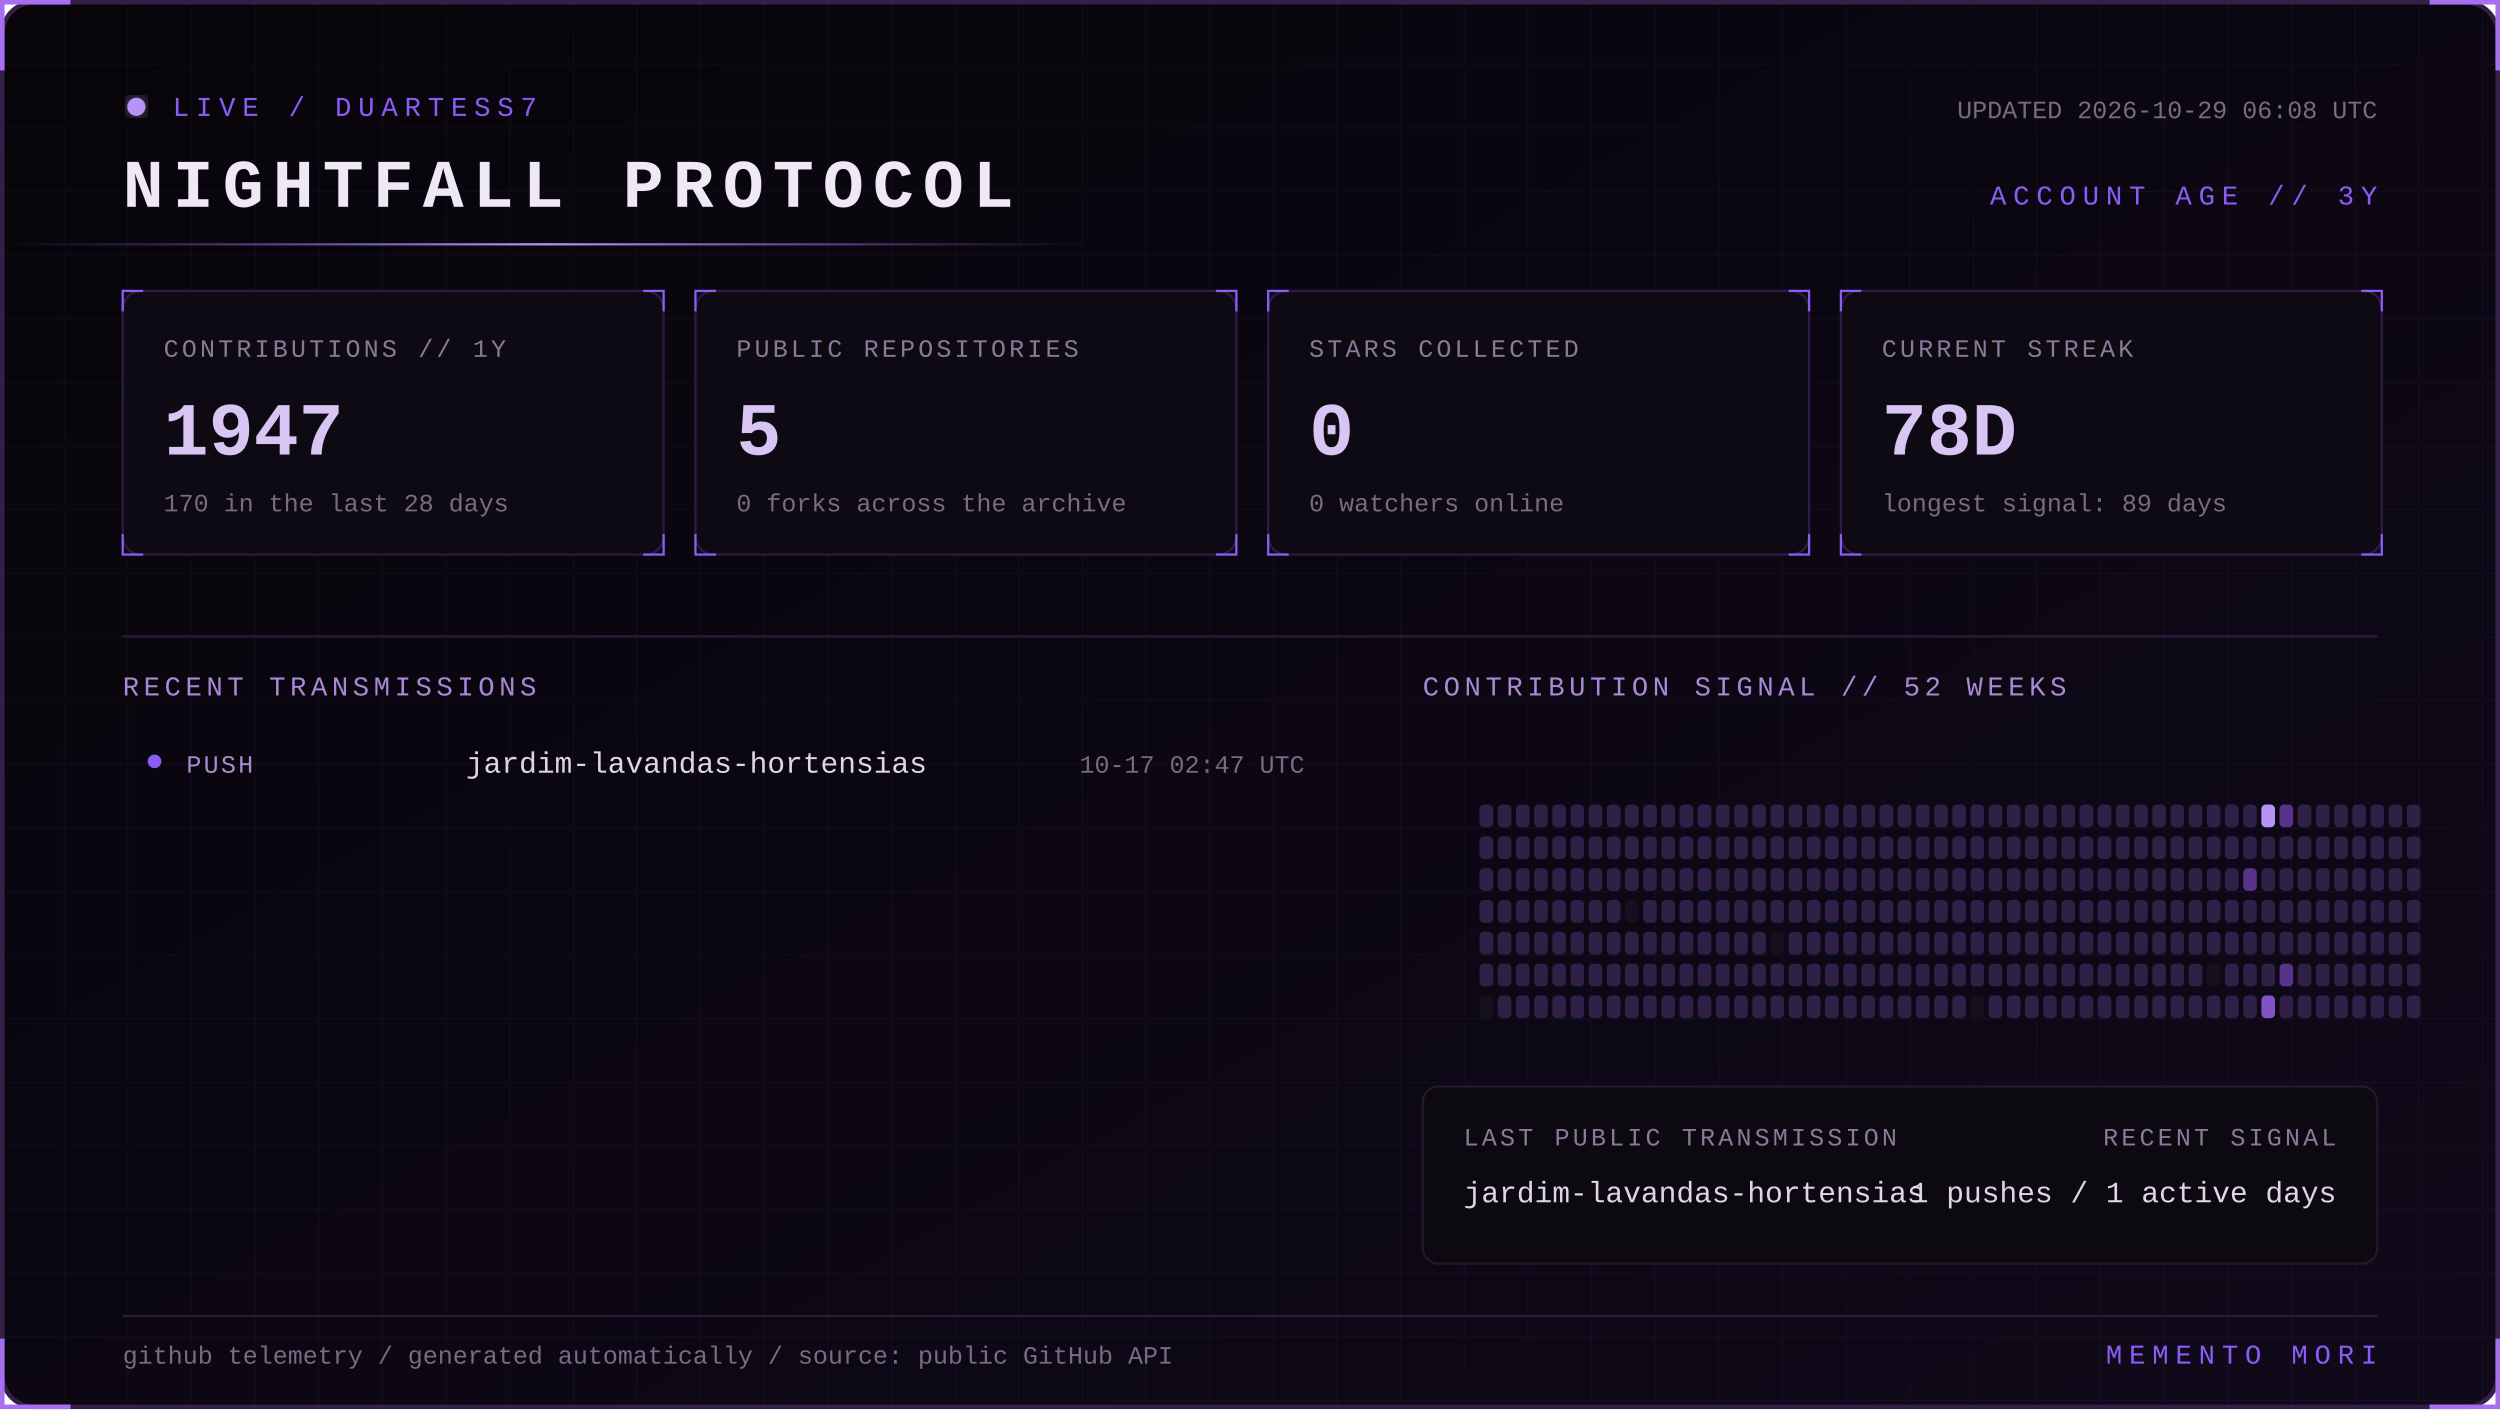
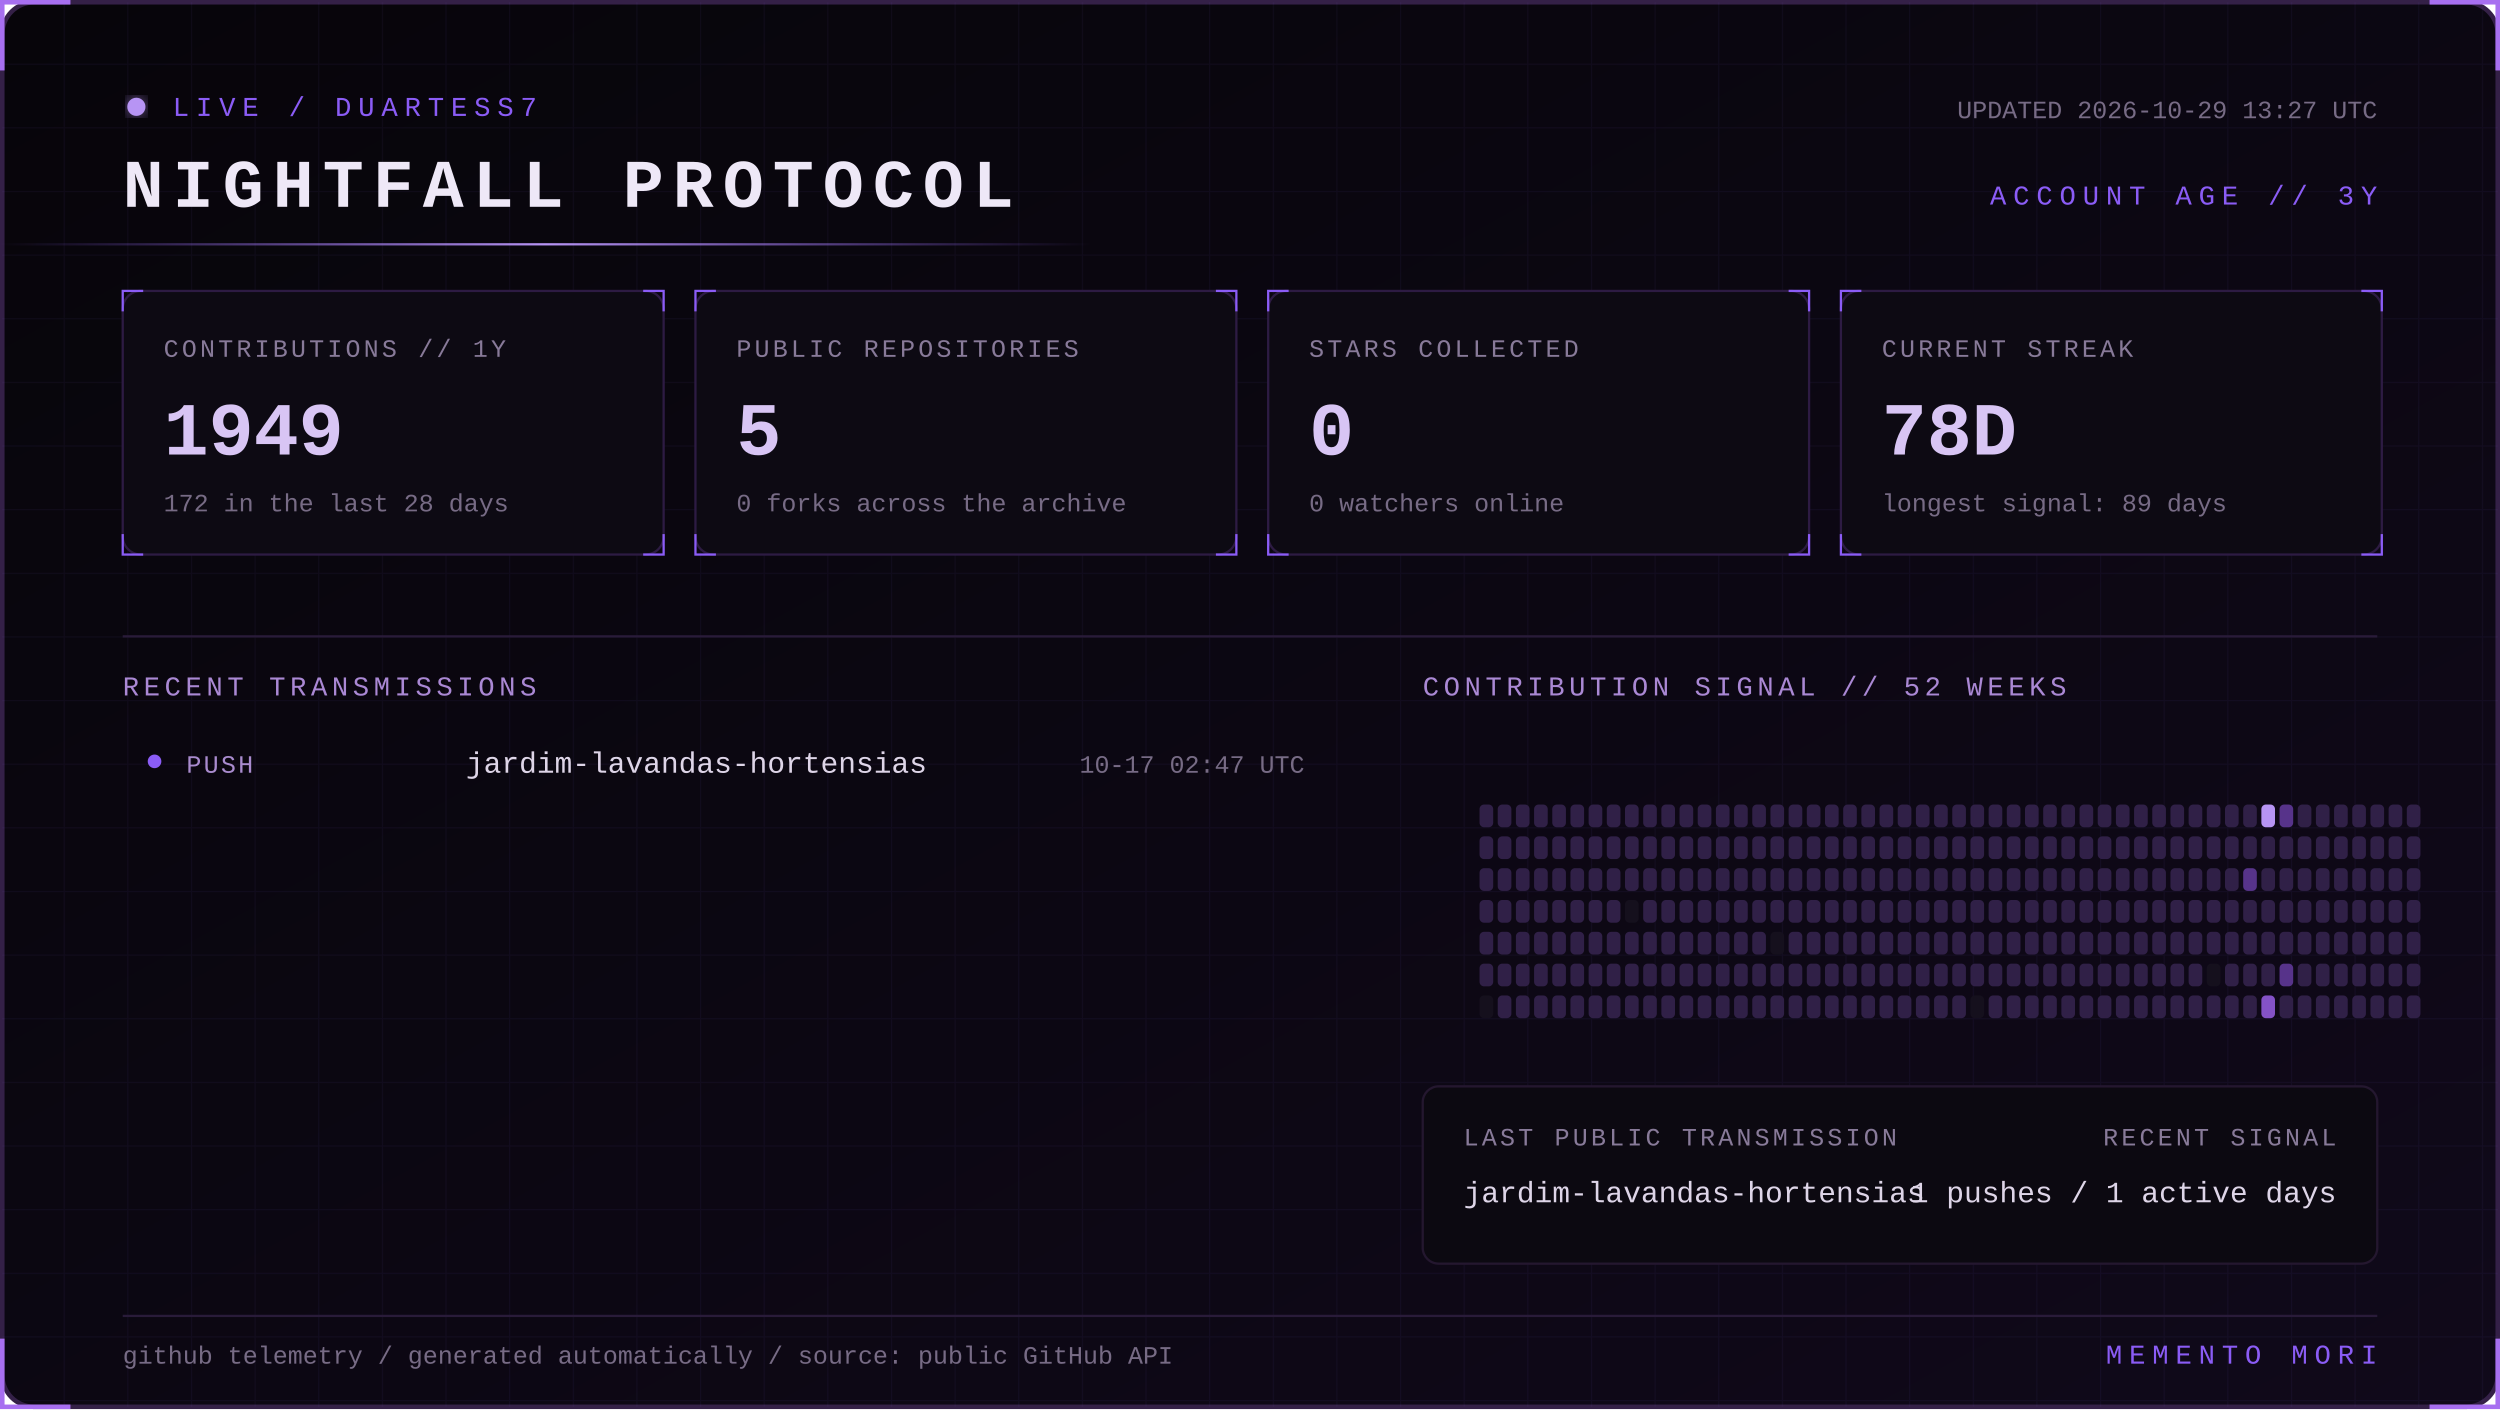
<svg xmlns="http://www.w3.org/2000/svg" width="1100" height="620" viewBox="0 0 1100 620" role="img" aria-labelledby="title desc">
  <defs>
    <linearGradient id="bg" x1="0" y1="0" x2="1" y2="1">
      <stop stop-color="#07050a" />
      <stop offset="1" stop-color="#10091a" />
    </linearGradient>
    <linearGradient id="beam">
      <stop stop-color="#8b5cf6" stop-opacity="0" />
      <stop offset=".5" stop-color="#b794f4" />
      <stop offset="1" stop-color="#8b5cf6" stop-opacity="0" />
    </linearGradient>
    <filter id="glow">
      <feGaussianBlur stdDeviation="4" result="b" />
      <feMerge>
        <feMergeNode in="b" />
        <feMergeNode in="SourceGraphic" />
      </feMerge>
    </filter>
    <pattern id="grid" width="28" height="28" patternUnits="userSpaceOnUse">
      <path d="M28 0H0V28" fill="none" stroke="#8b5cf6" stroke-opacity=".055" />
    </pattern>
    <style>
      text { font-family: Consolas, 'Courier New', monospace; }
      .kicker { fill:#8b5cf6; font-size:12px; letter-spacing:3px; }
      .title { fill:#eee8f7; font-size:30px; font-weight:700; letter-spacing:4px; }
      .label { fill:#887a99; font-size:11px; letter-spacing:1.4px; }
      .value { fill:#d8c5f4; font-size:33px; font-weight:700; }
      .detail,.pct { fill:#776b85; font-size:11px; }
      .section { fill:#aa88d4; font-size:12px; letter-spacing:2px; }
      .lang { fill:#ded5e8; font-size:13px; }
      .event { fill:#a98bce; font-size:11px; letter-spacing:1px; }
      .scan { animation:scan 5s linear infinite; }
      .blink { animation:blink 1.6s step-end infinite; }
      @keyframes scan { from { transform:translateX(-500px) } to { transform:translateX(1100px) } }
      @keyframes blink { 50% { opacity:.25 } }
    </style>
  </defs>
  <rect x="1" y="1" width="1098" height="618" rx="14" fill="url(#bg)" stroke="#342047" stroke-width="2" />
  <rect x="1" y="1" width="1098" height="618" rx="14" fill="url(#grid)" />
  <path d="M31 1H1v30 M1069 1h30v30 M1099 589v30h-30 M31 619H1v-30" stroke="#a76ff0" stroke-width="2" fill="none" />
  <g transform="translate(54 42)">
    <circle cx="6" cy="5" r="4" fill="#b794f4" filter="url(#glow)" class="blink" />
    <text x="22" y="9" class="kicker">LIVE / DUARTESS7</text>
    <text y="49" class="title">NIGHTFALL PROTOCOL</text>
-     <text x="992" y="10" text-anchor="end" class="detail">UPDATED 2026-10-29 06:08 UTC</text>
+     <text x="992" y="10" text-anchor="end" class="detail">UPDATED 2026-10-29 13:27 UTC</text>
    <text x="992" y="48" text-anchor="end" class="kicker">ACCOUNT AGE // 3Y</text>
  </g>
  <rect y="107" width="480" height="1" fill="url(#beam)" class="scan" />
  <g transform="translate(54 128)">
    <rect width="238" height="116" rx="8" fill="#0d0a13" stroke="#2d1b43" />
    <path d="M0 9V0h9 M229 0h9v9 M238 107v9h-9 M9 116H0v-9" stroke="#8b5cf6" fill="none" />
    <text x="18" y="29" class="label">CONTRIBUTIONS // 1Y</text>
-     <text x="18" y="72" class="value">1947</text>
-     <text x="18" y="97" class="detail">170 in the last 28 days</text>
+     <text x="18" y="72" class="value">1949</text>
+     <text x="18" y="97" class="detail">172 in the last 28 days</text>
  </g>
  <g transform="translate(306 128)">
    <rect width="238" height="116" rx="8" fill="#0d0a13" stroke="#2d1b43" />
    <path d="M0 9V0h9 M229 0h9v9 M238 107v9h-9 M9 116H0v-9" stroke="#8b5cf6" fill="none" />
    <text x="18" y="29" class="label">PUBLIC REPOSITORIES</text>
    <text x="18" y="72" class="value">5</text>
    <text x="18" y="97" class="detail">0 forks across the archive</text>
  </g>
  <g transform="translate(558 128)">
    <rect width="238" height="116" rx="8" fill="#0d0a13" stroke="#2d1b43" />
    <path d="M0 9V0h9 M229 0h9v9 M238 107v9h-9 M9 116H0v-9" stroke="#8b5cf6" fill="none" />
    <text x="18" y="29" class="label">STARS COLLECTED</text>
    <text x="18" y="72" class="value">0</text>
    <text x="18" y="97" class="detail">0 watchers online</text>
  </g>
  <g transform="translate(810 128)">
    <rect width="238" height="116" rx="8" fill="#0d0a13" stroke="#2d1b43" />
    <path d="M0 9V0h9 M229 0h9v9 M238 107v9h-9 M9 116H0v-9" stroke="#8b5cf6" fill="none" />
    <text x="18" y="29" class="label">CURRENT STREAK</text>
    <text x="18" y="72" class="value">78D</text>
    <text x="18" y="97" class="detail">longest signal: 89 days</text>
  </g>
  <path d="M54 280H1046" stroke="#291b39" />
  <text x="54" y="306" class="section">RECENT TRANSMISSIONS</text>
  <text x="626" y="306" class="section">CONTRIBUTION SIGNAL // 52 WEEKS</text>
  <circle cx="68" cy="335" r="3" fill="#8b5cf6" />
  <text x="82" y="340" class="event">PUSH</text>
  <text x="205" y="340" class="lang">jardim-lavandas-hortensias</text>
  <text x="574" y="340" text-anchor="end" class="pct">10-17 02:47 UTC</text>
  <g>
    <rect x="651" y="354" width="6" height="10" rx="2" fill="#302047" />
    <rect x="651" y="368" width="6" height="10" rx="2" fill="#302047" />
    <rect x="651" y="382" width="6" height="10" rx="2" fill="#302047" />
    <rect x="651" y="396" width="6" height="10" rx="2" fill="#302047" />
    <rect x="651" y="410" width="6" height="10" rx="2" fill="#302047" />
    <rect x="651" y="424" width="6" height="10" rx="2" fill="#302047" />
    <rect x="651" y="438" width="6" height="10" rx="2" fill="#15101d" />
    <rect x="659" y="354" width="6" height="10" rx="2" fill="#302047" />
    <rect x="659" y="368" width="6" height="10" rx="2" fill="#302047" />
    <rect x="659" y="382" width="6" height="10" rx="2" fill="#302047" />
    <rect x="659" y="396" width="6" height="10" rx="2" fill="#302047" />
    <rect x="659" y="410" width="6" height="10" rx="2" fill="#302047" />
    <rect x="659" y="424" width="6" height="10" rx="2" fill="#302047" />
    <rect x="659" y="438" width="6" height="10" rx="2" fill="#302047" />
    <rect x="667" y="354" width="6" height="10" rx="2" fill="#302047" />
    <rect x="667" y="368" width="6" height="10" rx="2" fill="#302047" />
    <rect x="667" y="382" width="6" height="10" rx="2" fill="#302047" />
    <rect x="667" y="396" width="6" height="10" rx="2" fill="#302047" />
    <rect x="667" y="410" width="6" height="10" rx="2" fill="#302047" />
    <rect x="667" y="424" width="6" height="10" rx="2" fill="#302047" />
    <rect x="667" y="438" width="6" height="10" rx="2" fill="#302047" />
    <rect x="675" y="354" width="6" height="10" rx="2" fill="#302047" />
    <rect x="675" y="368" width="6" height="10" rx="2" fill="#302047" />
    <rect x="675" y="382" width="6" height="10" rx="2" fill="#302047" />
    <rect x="675" y="396" width="6" height="10" rx="2" fill="#302047" />
    <rect x="675" y="410" width="6" height="10" rx="2" fill="#302047" />
    <rect x="675" y="424" width="6" height="10" rx="2" fill="#302047" />
    <rect x="675" y="438" width="6" height="10" rx="2" fill="#302047" />
    <rect x="683" y="354" width="6" height="10" rx="2" fill="#302047" />
    <rect x="683" y="368" width="6" height="10" rx="2" fill="#302047" />
    <rect x="683" y="382" width="6" height="10" rx="2" fill="#302047" />
    <rect x="683" y="396" width="6" height="10" rx="2" fill="#302047" />
    <rect x="683" y="410" width="6" height="10" rx="2" fill="#302047" />
    <rect x="683" y="424" width="6" height="10" rx="2" fill="#302047" />
    <rect x="683" y="438" width="6" height="10" rx="2" fill="#302047" />
    <rect x="691" y="354" width="6" height="10" rx="2" fill="#302047" />
    <rect x="691" y="368" width="6" height="10" rx="2" fill="#302047" />
    <rect x="691" y="382" width="6" height="10" rx="2" fill="#302047" />
    <rect x="691" y="396" width="6" height="10" rx="2" fill="#302047" />
    <rect x="691" y="410" width="6" height="10" rx="2" fill="#302047" />
    <rect x="691" y="424" width="6" height="10" rx="2" fill="#302047" />
    <rect x="691" y="438" width="6" height="10" rx="2" fill="#302047" />
    <rect x="699" y="354" width="6" height="10" rx="2" fill="#302047" />
    <rect x="699" y="368" width="6" height="10" rx="2" fill="#302047" />
    <rect x="699" y="382" width="6" height="10" rx="2" fill="#302047" />
    <rect x="699" y="396" width="6" height="10" rx="2" fill="#302047" />
    <rect x="699" y="410" width="6" height="10" rx="2" fill="#302047" />
    <rect x="699" y="424" width="6" height="10" rx="2" fill="#302047" />
    <rect x="699" y="438" width="6" height="10" rx="2" fill="#302047" />
    <rect x="707" y="354" width="6" height="10" rx="2" fill="#302047" />
    <rect x="707" y="368" width="6" height="10" rx="2" fill="#302047" />
    <rect x="707" y="382" width="6" height="10" rx="2" fill="#302047" />
    <rect x="707" y="396" width="6" height="10" rx="2" fill="#302047" />
    <rect x="707" y="410" width="6" height="10" rx="2" fill="#302047" />
    <rect x="707" y="424" width="6" height="10" rx="2" fill="#302047" />
    <rect x="707" y="438" width="6" height="10" rx="2" fill="#302047" />
    <rect x="715" y="354" width="6" height="10" rx="2" fill="#302047" />
    <rect x="715" y="368" width="6" height="10" rx="2" fill="#302047" />
    <rect x="715" y="382" width="6" height="10" rx="2" fill="#302047" />
    <rect x="715" y="396" width="6" height="10" rx="2" fill="#15101d" />
    <rect x="715" y="410" width="6" height="10" rx="2" fill="#302047" />
    <rect x="715" y="424" width="6" height="10" rx="2" fill="#302047" />
    <rect x="715" y="438" width="6" height="10" rx="2" fill="#302047" />
    <rect x="723" y="354" width="6" height="10" rx="2" fill="#302047" />
    <rect x="723" y="368" width="6" height="10" rx="2" fill="#302047" />
    <rect x="723" y="382" width="6" height="10" rx="2" fill="#302047" />
    <rect x="723" y="396" width="6" height="10" rx="2" fill="#302047" />
    <rect x="723" y="410" width="6" height="10" rx="2" fill="#302047" />
    <rect x="723" y="424" width="6" height="10" rx="2" fill="#302047" />
    <rect x="723" y="438" width="6" height="10" rx="2" fill="#302047" />
    <rect x="731" y="354" width="6" height="10" rx="2" fill="#302047" />
    <rect x="731" y="368" width="6" height="10" rx="2" fill="#302047" />
    <rect x="731" y="382" width="6" height="10" rx="2" fill="#302047" />
    <rect x="731" y="396" width="6" height="10" rx="2" fill="#302047" />
    <rect x="731" y="410" width="6" height="10" rx="2" fill="#302047" />
    <rect x="731" y="424" width="6" height="10" rx="2" fill="#302047" />
    <rect x="731" y="438" width="6" height="10" rx="2" fill="#302047" />
    <rect x="739" y="354" width="6" height="10" rx="2" fill="#302047" />
    <rect x="739" y="368" width="6" height="10" rx="2" fill="#302047" />
    <rect x="739" y="382" width="6" height="10" rx="2" fill="#302047" />
    <rect x="739" y="396" width="6" height="10" rx="2" fill="#302047" />
    <rect x="739" y="410" width="6" height="10" rx="2" fill="#302047" />
    <rect x="739" y="424" width="6" height="10" rx="2" fill="#302047" />
    <rect x="739" y="438" width="6" height="10" rx="2" fill="#302047" />
    <rect x="747" y="354" width="6" height="10" rx="2" fill="#302047" />
    <rect x="747" y="368" width="6" height="10" rx="2" fill="#302047" />
    <rect x="747" y="382" width="6" height="10" rx="2" fill="#302047" />
    <rect x="747" y="396" width="6" height="10" rx="2" fill="#302047" />
    <rect x="747" y="410" width="6" height="10" rx="2" fill="#302047" />
    <rect x="747" y="424" width="6" height="10" rx="2" fill="#302047" />
    <rect x="747" y="438" width="6" height="10" rx="2" fill="#302047" />
    <rect x="755" y="354" width="6" height="10" rx="2" fill="#302047" />
    <rect x="755" y="368" width="6" height="10" rx="2" fill="#302047" />
    <rect x="755" y="382" width="6" height="10" rx="2" fill="#302047" />
    <rect x="755" y="396" width="6" height="10" rx="2" fill="#302047" />
    <rect x="755" y="410" width="6" height="10" rx="2" fill="#302047" />
    <rect x="755" y="424" width="6" height="10" rx="2" fill="#302047" />
    <rect x="755" y="438" width="6" height="10" rx="2" fill="#302047" />
    <rect x="763" y="354" width="6" height="10" rx="2" fill="#302047" />
    <rect x="763" y="368" width="6" height="10" rx="2" fill="#302047" />
    <rect x="763" y="382" width="6" height="10" rx="2" fill="#302047" />
    <rect x="763" y="396" width="6" height="10" rx="2" fill="#302047" />
    <rect x="763" y="410" width="6" height="10" rx="2" fill="#302047" />
    <rect x="763" y="424" width="6" height="10" rx="2" fill="#302047" />
    <rect x="763" y="438" width="6" height="10" rx="2" fill="#302047" />
    <rect x="771" y="354" width="6" height="10" rx="2" fill="#302047" />
    <rect x="771" y="368" width="6" height="10" rx="2" fill="#302047" />
    <rect x="771" y="382" width="6" height="10" rx="2" fill="#302047" />
    <rect x="771" y="396" width="6" height="10" rx="2" fill="#302047" />
    <rect x="771" y="410" width="6" height="10" rx="2" fill="#302047" />
    <rect x="771" y="424" width="6" height="10" rx="2" fill="#302047" />
    <rect x="771" y="438" width="6" height="10" rx="2" fill="#302047" />
    <rect x="779" y="354" width="6" height="10" rx="2" fill="#302047" />
    <rect x="779" y="368" width="6" height="10" rx="2" fill="#302047" />
    <rect x="779" y="382" width="6" height="10" rx="2" fill="#302047" />
    <rect x="779" y="396" width="6" height="10" rx="2" fill="#302047" />
    <rect x="779" y="410" width="6" height="10" rx="2" fill="#15101d" />
    <rect x="779" y="424" width="6" height="10" rx="2" fill="#302047" />
    <rect x="779" y="438" width="6" height="10" rx="2" fill="#302047" />
    <rect x="787" y="354" width="6" height="10" rx="2" fill="#302047" />
    <rect x="787" y="368" width="6" height="10" rx="2" fill="#302047" />
    <rect x="787" y="382" width="6" height="10" rx="2" fill="#302047" />
    <rect x="787" y="396" width="6" height="10" rx="2" fill="#302047" />
    <rect x="787" y="410" width="6" height="10" rx="2" fill="#302047" />
    <rect x="787" y="424" width="6" height="10" rx="2" fill="#302047" />
    <rect x="787" y="438" width="6" height="10" rx="2" fill="#302047" />
    <rect x="795" y="354" width="6" height="10" rx="2" fill="#302047" />
    <rect x="795" y="368" width="6" height="10" rx="2" fill="#302047" />
    <rect x="795" y="382" width="6" height="10" rx="2" fill="#302047" />
    <rect x="795" y="396" width="6" height="10" rx="2" fill="#302047" />
    <rect x="795" y="410" width="6" height="10" rx="2" fill="#302047" />
    <rect x="795" y="424" width="6" height="10" rx="2" fill="#302047" />
    <rect x="795" y="438" width="6" height="10" rx="2" fill="#302047" />
    <rect x="803" y="354" width="6" height="10" rx="2" fill="#302047" />
    <rect x="803" y="368" width="6" height="10" rx="2" fill="#302047" />
    <rect x="803" y="382" width="6" height="10" rx="2" fill="#302047" />
    <rect x="803" y="396" width="6" height="10" rx="2" fill="#302047" />
    <rect x="803" y="410" width="6" height="10" rx="2" fill="#302047" />
    <rect x="803" y="424" width="6" height="10" rx="2" fill="#302047" />
    <rect x="803" y="438" width="6" height="10" rx="2" fill="#302047" />
    <rect x="811" y="354" width="6" height="10" rx="2" fill="#302047" />
    <rect x="811" y="368" width="6" height="10" rx="2" fill="#302047" />
    <rect x="811" y="382" width="6" height="10" rx="2" fill="#302047" />
    <rect x="811" y="396" width="6" height="10" rx="2" fill="#302047" />
    <rect x="811" y="410" width="6" height="10" rx="2" fill="#302047" />
    <rect x="811" y="424" width="6" height="10" rx="2" fill="#302047" />
    <rect x="811" y="438" width="6" height="10" rx="2" fill="#302047" />
    <rect x="819" y="354" width="6" height="10" rx="2" fill="#302047" />
    <rect x="819" y="368" width="6" height="10" rx="2" fill="#302047" />
    <rect x="819" y="382" width="6" height="10" rx="2" fill="#302047" />
    <rect x="819" y="396" width="6" height="10" rx="2" fill="#302047" />
    <rect x="819" y="410" width="6" height="10" rx="2" fill="#302047" />
    <rect x="819" y="424" width="6" height="10" rx="2" fill="#302047" />
    <rect x="819" y="438" width="6" height="10" rx="2" fill="#302047" />
    <rect x="827" y="354" width="6" height="10" rx="2" fill="#302047" />
    <rect x="827" y="368" width="6" height="10" rx="2" fill="#302047" />
    <rect x="827" y="382" width="6" height="10" rx="2" fill="#302047" />
    <rect x="827" y="396" width="6" height="10" rx="2" fill="#302047" />
    <rect x="827" y="410" width="6" height="10" rx="2" fill="#302047" />
    <rect x="827" y="424" width="6" height="10" rx="2" fill="#302047" />
    <rect x="827" y="438" width="6" height="10" rx="2" fill="#302047" />
    <rect x="835" y="354" width="6" height="10" rx="2" fill="#302047" />
    <rect x="835" y="368" width="6" height="10" rx="2" fill="#302047" />
    <rect x="835" y="382" width="6" height="10" rx="2" fill="#302047" />
    <rect x="835" y="396" width="6" height="10" rx="2" fill="#302047" />
    <rect x="835" y="410" width="6" height="10" rx="2" fill="#302047" />
    <rect x="835" y="424" width="6" height="10" rx="2" fill="#302047" />
    <rect x="835" y="438" width="6" height="10" rx="2" fill="#302047" />
    <rect x="843" y="354" width="6" height="10" rx="2" fill="#302047" />
    <rect x="843" y="368" width="6" height="10" rx="2" fill="#302047" />
    <rect x="843" y="382" width="6" height="10" rx="2" fill="#302047" />
    <rect x="843" y="396" width="6" height="10" rx="2" fill="#302047" />
    <rect x="843" y="410" width="6" height="10" rx="2" fill="#302047" />
    <rect x="843" y="424" width="6" height="10" rx="2" fill="#302047" />
    <rect x="843" y="438" width="6" height="10" rx="2" fill="#302047" />
    <rect x="851" y="354" width="6" height="10" rx="2" fill="#302047" />
    <rect x="851" y="368" width="6" height="10" rx="2" fill="#302047" />
    <rect x="851" y="382" width="6" height="10" rx="2" fill="#302047" />
    <rect x="851" y="396" width="6" height="10" rx="2" fill="#302047" />
    <rect x="851" y="410" width="6" height="10" rx="2" fill="#302047" />
    <rect x="851" y="424" width="6" height="10" rx="2" fill="#302047" />
    <rect x="851" y="438" width="6" height="10" rx="2" fill="#302047" />
    <rect x="859" y="354" width="6" height="10" rx="2" fill="#302047" />
    <rect x="859" y="368" width="6" height="10" rx="2" fill="#302047" />
    <rect x="859" y="382" width="6" height="10" rx="2" fill="#302047" />
    <rect x="859" y="396" width="6" height="10" rx="2" fill="#302047" />
    <rect x="859" y="410" width="6" height="10" rx="2" fill="#302047" />
    <rect x="859" y="424" width="6" height="10" rx="2" fill="#302047" />
    <rect x="859" y="438" width="6" height="10" rx="2" fill="#302047" />
    <rect x="867" y="354" width="6" height="10" rx="2" fill="#302047" />
    <rect x="867" y="368" width="6" height="10" rx="2" fill="#302047" />
    <rect x="867" y="382" width="6" height="10" rx="2" fill="#302047" />
    <rect x="867" y="396" width="6" height="10" rx="2" fill="#302047" />
    <rect x="867" y="410" width="6" height="10" rx="2" fill="#302047" />
    <rect x="867" y="424" width="6" height="10" rx="2" fill="#302047" />
    <rect x="867" y="438" width="6" height="10" rx="2" fill="#15101d" />
    <rect x="875" y="354" width="6" height="10" rx="2" fill="#302047" />
    <rect x="875" y="368" width="6" height="10" rx="2" fill="#302047" />
    <rect x="875" y="382" width="6" height="10" rx="2" fill="#302047" />
    <rect x="875" y="396" width="6" height="10" rx="2" fill="#302047" />
    <rect x="875" y="410" width="6" height="10" rx="2" fill="#302047" />
    <rect x="875" y="424" width="6" height="10" rx="2" fill="#302047" />
    <rect x="875" y="438" width="6" height="10" rx="2" fill="#302047" />
    <rect x="883" y="354" width="6" height="10" rx="2" fill="#302047" />
    <rect x="883" y="368" width="6" height="10" rx="2" fill="#302047" />
    <rect x="883" y="382" width="6" height="10" rx="2" fill="#302047" />
    <rect x="883" y="396" width="6" height="10" rx="2" fill="#302047" />
    <rect x="883" y="410" width="6" height="10" rx="2" fill="#302047" />
    <rect x="883" y="424" width="6" height="10" rx="2" fill="#302047" />
    <rect x="883" y="438" width="6" height="10" rx="2" fill="#302047" />
    <rect x="891" y="354" width="6" height="10" rx="2" fill="#302047" />
    <rect x="891" y="368" width="6" height="10" rx="2" fill="#302047" />
    <rect x="891" y="382" width="6" height="10" rx="2" fill="#302047" />
    <rect x="891" y="396" width="6" height="10" rx="2" fill="#302047" />
    <rect x="891" y="410" width="6" height="10" rx="2" fill="#302047" />
    <rect x="891" y="424" width="6" height="10" rx="2" fill="#302047" />
    <rect x="891" y="438" width="6" height="10" rx="2" fill="#302047" />
    <rect x="899" y="354" width="6" height="10" rx="2" fill="#302047" />
    <rect x="899" y="368" width="6" height="10" rx="2" fill="#302047" />
    <rect x="899" y="382" width="6" height="10" rx="2" fill="#302047" />
    <rect x="899" y="396" width="6" height="10" rx="2" fill="#302047" />
    <rect x="899" y="410" width="6" height="10" rx="2" fill="#302047" />
    <rect x="899" y="424" width="6" height="10" rx="2" fill="#302047" />
    <rect x="899" y="438" width="6" height="10" rx="2" fill="#302047" />
    <rect x="907" y="354" width="6" height="10" rx="2" fill="#302047" />
    <rect x="907" y="368" width="6" height="10" rx="2" fill="#302047" />
    <rect x="907" y="382" width="6" height="10" rx="2" fill="#302047" />
    <rect x="907" y="396" width="6" height="10" rx="2" fill="#302047" />
    <rect x="907" y="410" width="6" height="10" rx="2" fill="#302047" />
    <rect x="907" y="424" width="6" height="10" rx="2" fill="#302047" />
    <rect x="907" y="438" width="6" height="10" rx="2" fill="#302047" />
    <rect x="915" y="354" width="6" height="10" rx="2" fill="#302047" />
    <rect x="915" y="368" width="6" height="10" rx="2" fill="#302047" />
    <rect x="915" y="382" width="6" height="10" rx="2" fill="#302047" />
    <rect x="915" y="396" width="6" height="10" rx="2" fill="#302047" />
    <rect x="915" y="410" width="6" height="10" rx="2" fill="#302047" />
    <rect x="915" y="424" width="6" height="10" rx="2" fill="#302047" />
    <rect x="915" y="438" width="6" height="10" rx="2" fill="#302047" />
    <rect x="923" y="354" width="6" height="10" rx="2" fill="#302047" />
    <rect x="923" y="368" width="6" height="10" rx="2" fill="#302047" />
    <rect x="923" y="382" width="6" height="10" rx="2" fill="#302047" />
    <rect x="923" y="396" width="6" height="10" rx="2" fill="#302047" />
    <rect x="923" y="410" width="6" height="10" rx="2" fill="#302047" />
    <rect x="923" y="424" width="6" height="10" rx="2" fill="#302047" />
    <rect x="923" y="438" width="6" height="10" rx="2" fill="#302047" />
    <rect x="931" y="354" width="6" height="10" rx="2" fill="#302047" />
    <rect x="931" y="368" width="6" height="10" rx="2" fill="#302047" />
    <rect x="931" y="382" width="6" height="10" rx="2" fill="#302047" />
    <rect x="931" y="396" width="6" height="10" rx="2" fill="#302047" />
    <rect x="931" y="410" width="6" height="10" rx="2" fill="#302047" />
    <rect x="931" y="424" width="6" height="10" rx="2" fill="#302047" />
    <rect x="931" y="438" width="6" height="10" rx="2" fill="#302047" />
    <rect x="939" y="354" width="6" height="10" rx="2" fill="#302047" />
    <rect x="939" y="368" width="6" height="10" rx="2" fill="#302047" />
    <rect x="939" y="382" width="6" height="10" rx="2" fill="#302047" />
    <rect x="939" y="396" width="6" height="10" rx="2" fill="#302047" />
    <rect x="939" y="410" width="6" height="10" rx="2" fill="#302047" />
    <rect x="939" y="424" width="6" height="10" rx="2" fill="#302047" />
    <rect x="939" y="438" width="6" height="10" rx="2" fill="#302047" />
    <rect x="947" y="354" width="6" height="10" rx="2" fill="#302047" />
    <rect x="947" y="368" width="6" height="10" rx="2" fill="#302047" />
    <rect x="947" y="382" width="6" height="10" rx="2" fill="#302047" />
    <rect x="947" y="396" width="6" height="10" rx="2" fill="#302047" />
    <rect x="947" y="410" width="6" height="10" rx="2" fill="#302047" />
    <rect x="947" y="424" width="6" height="10" rx="2" fill="#302047" />
    <rect x="947" y="438" width="6" height="10" rx="2" fill="#302047" />
    <rect x="955" y="354" width="6" height="10" rx="2" fill="#302047" />
    <rect x="955" y="368" width="6" height="10" rx="2" fill="#302047" />
    <rect x="955" y="382" width="6" height="10" rx="2" fill="#302047" />
    <rect x="955" y="396" width="6" height="10" rx="2" fill="#302047" />
    <rect x="955" y="410" width="6" height="10" rx="2" fill="#302047" />
    <rect x="955" y="424" width="6" height="10" rx="2" fill="#302047" />
    <rect x="955" y="438" width="6" height="10" rx="2" fill="#302047" />
    <rect x="963" y="354" width="6" height="10" rx="2" fill="#302047" />
    <rect x="963" y="368" width="6" height="10" rx="2" fill="#302047" />
    <rect x="963" y="382" width="6" height="10" rx="2" fill="#302047" />
    <rect x="963" y="396" width="6" height="10" rx="2" fill="#302047" />
    <rect x="963" y="410" width="6" height="10" rx="2" fill="#302047" />
    <rect x="963" y="424" width="6" height="10" rx="2" fill="#302047" />
    <rect x="963" y="438" width="6" height="10" rx="2" fill="#302047" />
    <rect x="971" y="354" width="6" height="10" rx="2" fill="#302047" />
    <rect x="971" y="368" width="6" height="10" rx="2" fill="#302047" />
    <rect x="971" y="382" width="6" height="10" rx="2" fill="#302047" />
    <rect x="971" y="396" width="6" height="10" rx="2" fill="#302047" />
    <rect x="971" y="410" width="6" height="10" rx="2" fill="#302047" />
    <rect x="971" y="424" width="6" height="10" rx="2" fill="#15101d" />
    <rect x="971" y="438" width="6" height="10" rx="2" fill="#302047" />
    <rect x="979" y="354" width="6" height="10" rx="2" fill="#302047" />
    <rect x="979" y="368" width="6" height="10" rx="2" fill="#302047" />
    <rect x="979" y="382" width="6" height="10" rx="2" fill="#302047" />
    <rect x="979" y="396" width="6" height="10" rx="2" fill="#302047" />
    <rect x="979" y="410" width="6" height="10" rx="2" fill="#302047" />
    <rect x="979" y="424" width="6" height="10" rx="2" fill="#302047" />
    <rect x="979" y="438" width="6" height="10" rx="2" fill="#302047" />
    <rect x="987" y="354" width="6" height="10" rx="2" fill="#302047" />
    <rect x="987" y="368" width="6" height="10" rx="2" fill="#302047" />
    <rect x="987" y="382" width="6" height="10" rx="2" fill="#57338a" />
    <rect x="987" y="396" width="6" height="10" rx="2" fill="#302047" />
    <rect x="987" y="410" width="6" height="10" rx="2" fill="#302047" />
    <rect x="987" y="424" width="6" height="10" rx="2" fill="#302047" />
    <rect x="987" y="438" width="6" height="10" rx="2" fill="#302047" />
    <rect x="995" y="354" width="6" height="10" rx="2" fill="#b794f4" />
    <rect x="995" y="368" width="6" height="10" rx="2" fill="#302047" />
    <rect x="995" y="382" width="6" height="10" rx="2" fill="#302047" />
    <rect x="995" y="396" width="6" height="10" rx="2" fill="#302047" />
    <rect x="995" y="410" width="6" height="10" rx="2" fill="#302047" />
    <rect x="995" y="424" width="6" height="10" rx="2" fill="#302047" />
    <rect x="995" y="438" width="6" height="10" rx="2" fill="#8452c7" />
    <rect x="1003" y="354" width="6" height="10" rx="2" fill="#57338a" />
    <rect x="1003" y="368" width="6" height="10" rx="2" fill="#302047" />
    <rect x="1003" y="382" width="6" height="10" rx="2" fill="#302047" />
    <rect x="1003" y="396" width="6" height="10" rx="2" fill="#302047" />
    <rect x="1003" y="410" width="6" height="10" rx="2" fill="#302047" />
    <rect x="1003" y="424" width="6" height="10" rx="2" fill="#57338a" />
    <rect x="1003" y="438" width="6" height="10" rx="2" fill="#302047" />
    <rect x="1011" y="354" width="6" height="10" rx="2" fill="#302047" />
    <rect x="1011" y="368" width="6" height="10" rx="2" fill="#302047" />
    <rect x="1011" y="382" width="6" height="10" rx="2" fill="#302047" />
    <rect x="1011" y="396" width="6" height="10" rx="2" fill="#302047" />
    <rect x="1011" y="410" width="6" height="10" rx="2" fill="#302047" />
    <rect x="1011" y="424" width="6" height="10" rx="2" fill="#302047" />
    <rect x="1011" y="438" width="6" height="10" rx="2" fill="#302047" />
    <rect x="1019" y="354" width="6" height="10" rx="2" fill="#302047" />
    <rect x="1019" y="368" width="6" height="10" rx="2" fill="#302047" />
    <rect x="1019" y="382" width="6" height="10" rx="2" fill="#302047" />
    <rect x="1019" y="396" width="6" height="10" rx="2" fill="#302047" />
    <rect x="1019" y="410" width="6" height="10" rx="2" fill="#302047" />
    <rect x="1019" y="424" width="6" height="10" rx="2" fill="#302047" />
    <rect x="1019" y="438" width="6" height="10" rx="2" fill="#302047" />
    <rect x="1027" y="354" width="6" height="10" rx="2" fill="#302047" />
    <rect x="1027" y="368" width="6" height="10" rx="2" fill="#302047" />
    <rect x="1027" y="382" width="6" height="10" rx="2" fill="#302047" />
    <rect x="1027" y="396" width="6" height="10" rx="2" fill="#302047" />
    <rect x="1027" y="410" width="6" height="10" rx="2" fill="#302047" />
    <rect x="1027" y="424" width="6" height="10" rx="2" fill="#302047" />
    <rect x="1027" y="438" width="6" height="10" rx="2" fill="#302047" />
    <rect x="1035" y="354" width="6" height="10" rx="2" fill="#302047" />
    <rect x="1035" y="368" width="6" height="10" rx="2" fill="#302047" />
    <rect x="1035" y="382" width="6" height="10" rx="2" fill="#302047" />
    <rect x="1035" y="396" width="6" height="10" rx="2" fill="#302047" />
    <rect x="1035" y="410" width="6" height="10" rx="2" fill="#302047" />
    <rect x="1035" y="424" width="6" height="10" rx="2" fill="#302047" />
    <rect x="1035" y="438" width="6" height="10" rx="2" fill="#302047" />
    <rect x="1043" y="354" width="6" height="10" rx="2" fill="#302047" />
    <rect x="1043" y="368" width="6" height="10" rx="2" fill="#302047" />
    <rect x="1043" y="382" width="6" height="10" rx="2" fill="#302047" />
    <rect x="1043" y="396" width="6" height="10" rx="2" fill="#302047" />
    <rect x="1043" y="410" width="6" height="10" rx="2" fill="#302047" />
    <rect x="1043" y="424" width="6" height="10" rx="2" fill="#302047" />
    <rect x="1043" y="438" width="6" height="10" rx="2" fill="#302047" />
    <rect x="1051" y="354" width="6" height="10" rx="2" fill="#302047" />
    <rect x="1051" y="368" width="6" height="10" rx="2" fill="#302047" />
    <rect x="1051" y="382" width="6" height="10" rx="2" fill="#302047" />
    <rect x="1051" y="396" width="6" height="10" rx="2" fill="#302047" />
    <rect x="1051" y="410" width="6" height="10" rx="2" fill="#302047" />
    <rect x="1051" y="424" width="6" height="10" rx="2" fill="#302047" />
    <rect x="1051" y="438" width="6" height="10" rx="2" fill="#302047" />
    <rect x="1059" y="354" width="6" height="10" rx="2" fill="#302047" />
    <rect x="1059" y="368" width="6" height="10" rx="2" fill="#302047" />
    <rect x="1059" y="382" width="6" height="10" rx="2" fill="#302047" />
    <rect x="1059" y="396" width="6" height="10" rx="2" fill="#302047" />
    <rect x="1059" y="410" width="6" height="10" rx="2" fill="#302047" />
    <rect x="1059" y="424" width="6" height="10" rx="2" fill="#302047" />
    <rect x="1059" y="438" width="6" height="10" rx="2" fill="#302047" />
  </g>
  <g transform="translate(626 478)">
    <rect width="420" height="78" rx="7" fill="#0c0911" stroke="#24172f" />
    <text x="18" y="26" class="label">LAST PUBLIC TRANSMISSION</text>
    <text x="18" y="51" class="lang">jardim-lavandas-hortensias</text>
    <text x="402" y="26" text-anchor="end" class="label">RECENT SIGNAL</text>
    <text x="402" y="51" text-anchor="end" class="lang">1 pushes / 1 active days</text>
  </g>
  <path d="M54 579H1046" stroke="#291b39" />
  <text x="54" y="600" class="detail">github telemetry / generated automatically / source: public GitHub API</text>
  <text x="1046" y="600" text-anchor="end" class="kicker">MEMENTO MORI</text>
</svg>
